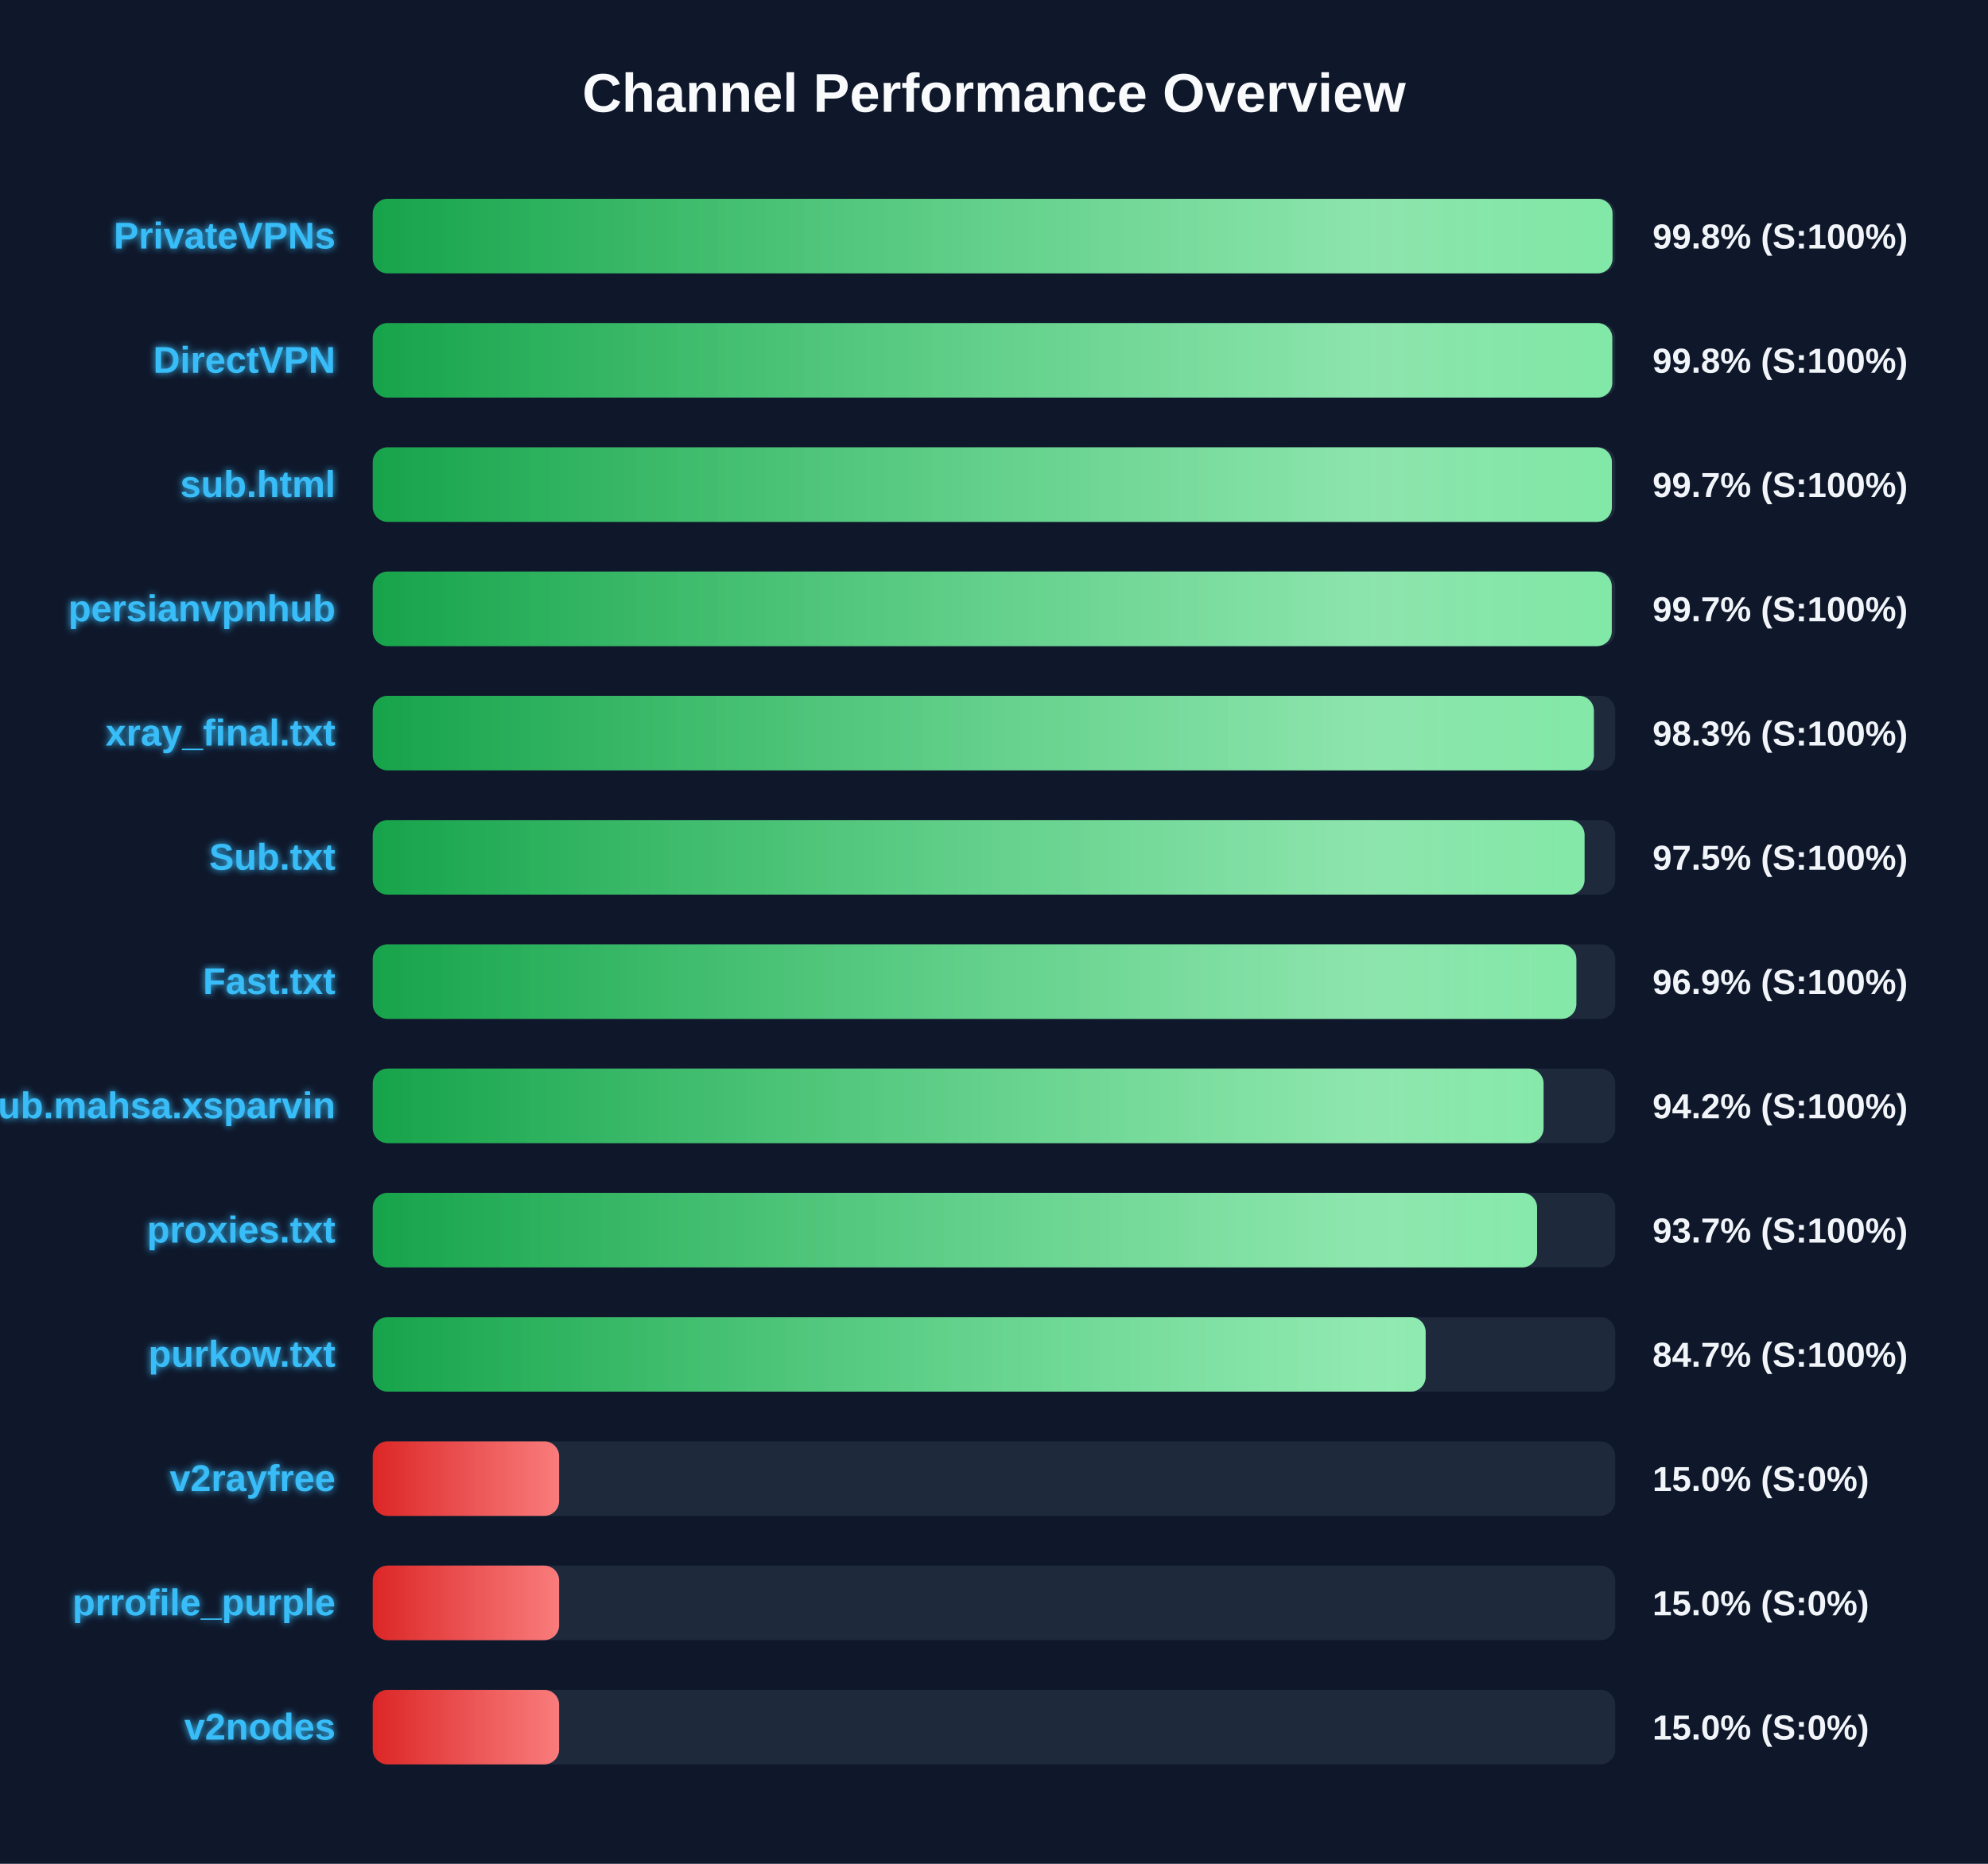
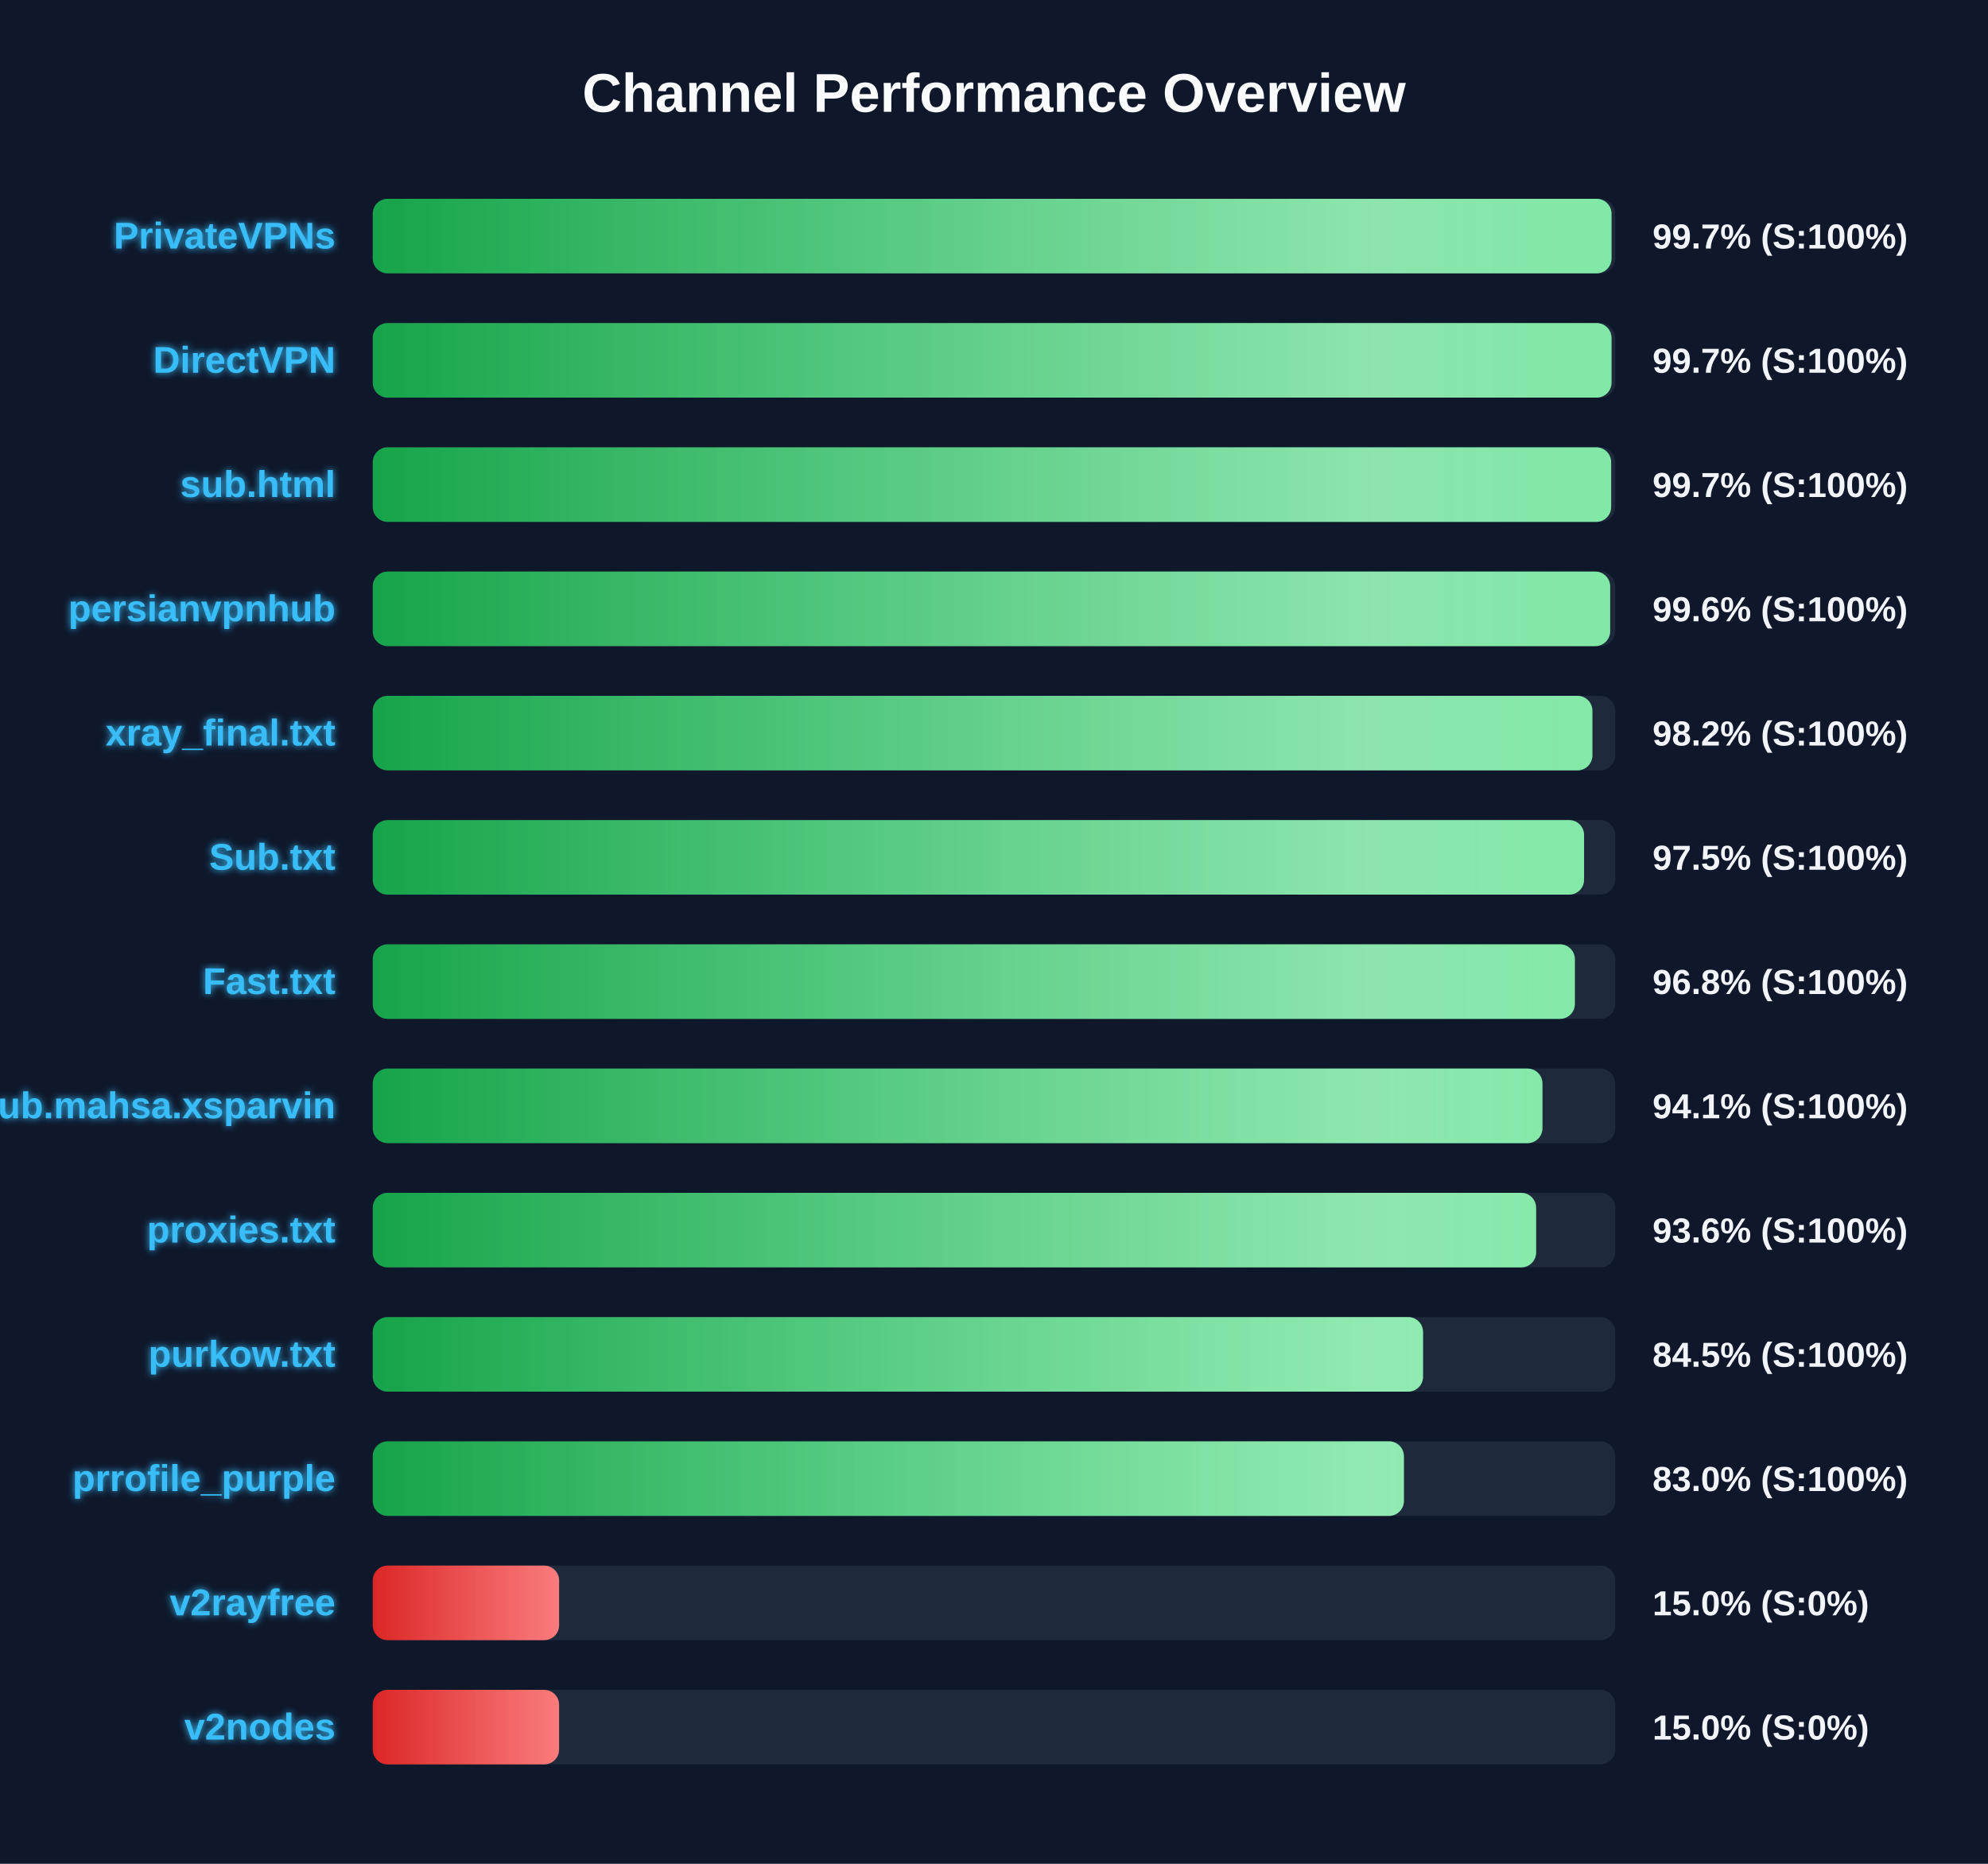
<svg xmlns="http://www.w3.org/2000/svg" width="800" height="750" version="1.1">
  <defs>
    <linearGradient id="grad-green" x1="0%" y1="0%" x2="100%" y2="0%">
      <stop offset="0%" stop-color="#16a34a" />
      <stop offset="100%" stop-color="#4ade80" />
    </linearGradient>
    <linearGradient id="grad-yellow" x1="0%" y1="0%" x2="100%" y2="0%">
      <stop offset="0%" stop-color="#ca8a04" />
      <stop offset="100%" stop-color="#fde047" />
    </linearGradient>
    <linearGradient id="grad-red" x1="0%" y1="0%" x2="100%" y2="0%">
      <stop offset="0%" stop-color="#dc2626" />
      <stop offset="100%" stop-color="#f87171" />
    </linearGradient>
    <linearGradient id="shimmer" x1="0%" y1="0%" x2="100%" y2="0%">
      <stop offset="0%" stop-color="rgba(255,255,255,0)" />
      <stop offset="50%" stop-color="rgba(255,255,255,0.4)" />
      <stop offset="100%" stop-color="rgba(255,255,255,0)" />
    </linearGradient>
    <filter id="glow" x="-20%" y="-20%" width="140%" height="140%">
      <feGaussianBlur stdDeviation="1.5" result="blur" />
      <feComposite in="SourceGraphic" in2="blur" operator="over" />
    </filter>
  </defs>
  <style>
        .bg-rect { fill: #0f172a; }
        .title { font: bold 22px 'Segoe UI', Arial, sans-serif; fill: #f8fafc; }
        .row { font: bold 15px 'Segoe UI', Arial, sans-serif; fill: #38bdf8; filter: url(#glow); }
        .score { font: bold 14px 'Segoe UI', Arial, sans-serif; fill: #f1f5f9; }
        @keyframes shimmer-anim {
            0% { transform: translateX(-100%); }
            100% { transform: translateX(200%); }
        }
        .shimmer-rect {
            animation: shimmer-anim 2.5s infinite linear;
        }
    </style>
  <rect width="100%" height="100%" class="bg-rect" />
  <text x="400" y="45" text-anchor="middle" class="title">Channel Performance Overview</text>
  <rect x="150" y="80" width="500" height="30" fill="#1e293b" rx="6" />
  <clipPath id="clip-0">
-     <rect x="150" y="80" width="498.9" height="30" rx="6" />
+     <rect x="150" y="80" width="498.5" height="30" rx="6" />
  </clipPath>
-   <rect x="150" y="80" width="498.9" height="30" fill="url(#grad-green)" rx="6" />
+   <rect x="150" y="80" width="498.5" height="30" fill="url(#grad-green)" rx="6" />
  <g clip-path="url(#clip-0)">
    <rect x="150" y="80" width="100%" height="30" fill="url(#shimmer)" class="shimmer-rect" />
  </g>
  <text x="135" y="100" text-anchor="end" class="row">PrivateVPNs</text>
-   <text x="665" y="100" text-anchor="start" class="score">99.8% (S:100%)</text>
+   <text x="665" y="100" text-anchor="start" class="score">99.7% (S:100%)</text>
  <rect x="150" y="130" width="500" height="30" fill="#1e293b" rx="6" />
  <clipPath id="clip-1">
-     <rect x="150" y="130" width="498.8" height="30" rx="6" />
+     <rect x="150" y="130" width="498.5" height="30" rx="6" />
  </clipPath>
-   <rect x="150" y="130" width="498.8" height="30" fill="url(#grad-green)" rx="6" />
+   <rect x="150" y="130" width="498.5" height="30" fill="url(#grad-green)" rx="6" />
  <g clip-path="url(#clip-1)">
    <rect x="150" y="130" width="100%" height="30" fill="url(#shimmer)" class="shimmer-rect" />
  </g>
  <text x="135" y="150" text-anchor="end" class="row">DirectVPN</text>
-   <text x="665" y="150" text-anchor="start" class="score">99.8% (S:100%)</text>
+   <text x="665" y="150" text-anchor="start" class="score">99.7% (S:100%)</text>
  <rect x="150" y="180" width="500" height="30" fill="#1e293b" rx="6" />
  <clipPath id="clip-2">
-     <rect x="150" y="180" width="498.65" height="30" rx="6" />
+     <rect x="150" y="180" width="498.35" height="30" rx="6" />
  </clipPath>
-   <rect x="150" y="180" width="498.65" height="30" fill="url(#grad-green)" rx="6" />
+   <rect x="150" y="180" width="498.35" height="30" fill="url(#grad-green)" rx="6" />
  <g clip-path="url(#clip-2)">
    <rect x="150" y="180" width="100%" height="30" fill="url(#shimmer)" class="shimmer-rect" />
  </g>
  <text x="135" y="200" text-anchor="end" class="row">sub.html</text>
  <text x="665" y="200" text-anchor="start" class="score">99.7% (S:100%)</text>
  <rect x="150" y="230" width="500" height="30" fill="#1e293b" rx="6" />
  <clipPath id="clip-3">
-     <rect x="150" y="230" width="498.6" height="30" rx="6" />
+     <rect x="150" y="230" width="497.95" height="30" rx="6" />
  </clipPath>
-   <rect x="150" y="230" width="498.6" height="30" fill="url(#grad-green)" rx="6" />
+   <rect x="150" y="230" width="497.95" height="30" fill="url(#grad-green)" rx="6" />
  <g clip-path="url(#clip-3)">
    <rect x="150" y="230" width="100%" height="30" fill="url(#shimmer)" class="shimmer-rect" />
  </g>
  <text x="135" y="250" text-anchor="end" class="row">persianvpnhub</text>
-   <text x="665" y="250" text-anchor="start" class="score">99.7% (S:100%)</text>
+   <text x="665" y="250" text-anchor="start" class="score">99.6% (S:100%)</text>
  <rect x="150" y="280" width="500" height="30" fill="#1e293b" rx="6" />
  <clipPath id="clip-4">
-     <rect x="150" y="280" width="491.4" height="30" rx="6" />
+     <rect x="150" y="280" width="490.8" height="30" rx="6" />
  </clipPath>
-   <rect x="150" y="280" width="491.4" height="30" fill="url(#grad-green)" rx="6" />
+   <rect x="150" y="280" width="490.8" height="30" fill="url(#grad-green)" rx="6" />
  <g clip-path="url(#clip-4)">
    <rect x="150" y="280" width="100%" height="30" fill="url(#shimmer)" class="shimmer-rect" />
  </g>
  <text x="135" y="300" text-anchor="end" class="row">xray_final.txt</text>
-   <text x="665" y="300" text-anchor="start" class="score">98.3% (S:100%)</text>
+   <text x="665" y="300" text-anchor="start" class="score">98.2% (S:100%)</text>
  <rect x="150" y="330" width="500" height="30" fill="#1e293b" rx="6" />
  <clipPath id="clip-5">
-     <rect x="150" y="330" width="487.65" height="30" rx="6" />
+     <rect x="150" y="330" width="487.45" height="30" rx="6" />
  </clipPath>
-   <rect x="150" y="330" width="487.65" height="30" fill="url(#grad-green)" rx="6" />
+   <rect x="150" y="330" width="487.45" height="30" fill="url(#grad-green)" rx="6" />
  <g clip-path="url(#clip-5)">
    <rect x="150" y="330" width="100%" height="30" fill="url(#shimmer)" class="shimmer-rect" />
  </g>
  <text x="135" y="350" text-anchor="end" class="row">Sub.txt</text>
  <text x="665" y="350" text-anchor="start" class="score">97.5% (S:100%)</text>
  <rect x="150" y="380" width="500" height="30" fill="#1e293b" rx="6" />
  <clipPath id="clip-6">
-     <rect x="150" y="380" width="484.35" height="30" rx="6" />
+     <rect x="150" y="380" width="483.75" height="30" rx="6" />
  </clipPath>
-   <rect x="150" y="380" width="484.35" height="30" fill="url(#grad-green)" rx="6" />
+   <rect x="150" y="380" width="483.75" height="30" fill="url(#grad-green)" rx="6" />
  <g clip-path="url(#clip-6)">
    <rect x="150" y="380" width="100%" height="30" fill="url(#shimmer)" class="shimmer-rect" />
  </g>
  <text x="135" y="400" text-anchor="end" class="row">Fast.txt</text>
-   <text x="665" y="400" text-anchor="start" class="score">96.9% (S:100%)</text>
+   <text x="665" y="400" text-anchor="start" class="score">96.8% (S:100%)</text>
  <rect x="150" y="430" width="500" height="30" fill="#1e293b" rx="6" />
  <clipPath id="clip-7">
-     <rect x="150" y="430" width="471.15" height="30" rx="6" />
+     <rect x="150" y="430" width="470.7" height="30" rx="6" />
  </clipPath>
-   <rect x="150" y="430" width="471.15" height="30" fill="url(#grad-green)" rx="6" />
+   <rect x="150" y="430" width="470.7" height="30" fill="url(#grad-green)" rx="6" />
  <g clip-path="url(#clip-7)">
    <rect x="150" y="430" width="100%" height="30" fill="url(#shimmer)" class="shimmer-rect" />
  </g>
  <text x="135" y="450" text-anchor="end" class="row">Sub.mahsa.xsparvin</text>
-   <text x="665" y="450" text-anchor="start" class="score">94.2% (S:100%)</text>
+   <text x="665" y="450" text-anchor="start" class="score">94.1% (S:100%)</text>
  <rect x="150" y="480" width="500" height="30" fill="#1e293b" rx="6" />
  <clipPath id="clip-8">
-     <rect x="150" y="480" width="468.55" height="30" rx="6" />
+     <rect x="150" y="480" width="468.15" height="30" rx="6" />
  </clipPath>
-   <rect x="150" y="480" width="468.55" height="30" fill="url(#grad-green)" rx="6" />
+   <rect x="150" y="480" width="468.15" height="30" fill="url(#grad-green)" rx="6" />
  <g clip-path="url(#clip-8)">
    <rect x="150" y="480" width="100%" height="30" fill="url(#shimmer)" class="shimmer-rect" />
  </g>
  <text x="135" y="500" text-anchor="end" class="row">proxies.txt</text>
-   <text x="665" y="500" text-anchor="start" class="score">93.7% (S:100%)</text>
+   <text x="665" y="500" text-anchor="start" class="score">93.6% (S:100%)</text>
  <rect x="150" y="530" width="500" height="30" fill="#1e293b" rx="6" />
  <clipPath id="clip-9">
-     <rect x="150" y="530" width="423.7" height="30" rx="6" />
+     <rect x="150" y="530" width="422.65" height="30" rx="6" />
  </clipPath>
-   <rect x="150" y="530" width="423.7" height="30" fill="url(#grad-green)" rx="6" />
+   <rect x="150" y="530" width="422.65" height="30" fill="url(#grad-green)" rx="6" />
  <g clip-path="url(#clip-9)">
    <rect x="150" y="530" width="100%" height="30" fill="url(#shimmer)" class="shimmer-rect" />
  </g>
  <text x="135" y="550" text-anchor="end" class="row">purkow.txt</text>
-   <text x="665" y="550" text-anchor="start" class="score">84.7% (S:100%)</text>
+   <text x="665" y="550" text-anchor="start" class="score">84.5% (S:100%)</text>
  <rect x="150" y="580" width="500" height="30" fill="#1e293b" rx="6" />
  <clipPath id="clip-10">
-     <rect x="150" y="580" width="75.0" height="30" rx="6" />
+     <rect x="150" y="580" width="414.95" height="30" rx="6" />
  </clipPath>
-   <rect x="150" y="580" width="75.0" height="30" fill="url(#grad-red)" rx="6" />
+   <rect x="150" y="580" width="414.95" height="30" fill="url(#grad-green)" rx="6" />
  <g clip-path="url(#clip-10)">
    <rect x="150" y="580" width="100%" height="30" fill="url(#shimmer)" class="shimmer-rect" />
  </g>
-   <text x="135" y="600" text-anchor="end" class="row">v2rayfree</text>
-   <text x="665" y="600" text-anchor="start" class="score">15.0% (S:0%)</text>
+   <text x="135" y="600" text-anchor="end" class="row">prrofile_purple</text>
+   <text x="665" y="600" text-anchor="start" class="score">83.0% (S:100%)</text>
  <rect x="150" y="630" width="500" height="30" fill="#1e293b" rx="6" />
  <clipPath id="clip-11">
    <rect x="150" y="630" width="75.0" height="30" rx="6" />
  </clipPath>
  <rect x="150" y="630" width="75.0" height="30" fill="url(#grad-red)" rx="6" />
  <g clip-path="url(#clip-11)">
    <rect x="150" y="630" width="100%" height="30" fill="url(#shimmer)" class="shimmer-rect" />
  </g>
-   <text x="135" y="650" text-anchor="end" class="row">prrofile_purple</text>
+   <text x="135" y="650" text-anchor="end" class="row">v2rayfree</text>
  <text x="665" y="650" text-anchor="start" class="score">15.0% (S:0%)</text>
  <rect x="150" y="680" width="500" height="30" fill="#1e293b" rx="6" />
  <clipPath id="clip-12">
    <rect x="150" y="680" width="75.0" height="30" rx="6" />
  </clipPath>
  <rect x="150" y="680" width="75.0" height="30" fill="url(#grad-red)" rx="6" />
  <g clip-path="url(#clip-12)">
    <rect x="150" y="680" width="100%" height="30" fill="url(#shimmer)" class="shimmer-rect" />
  </g>
  <text x="135" y="700" text-anchor="end" class="row">v2nodes</text>
  <text x="665" y="700" text-anchor="start" class="score">15.0% (S:0%)</text>
</svg>
